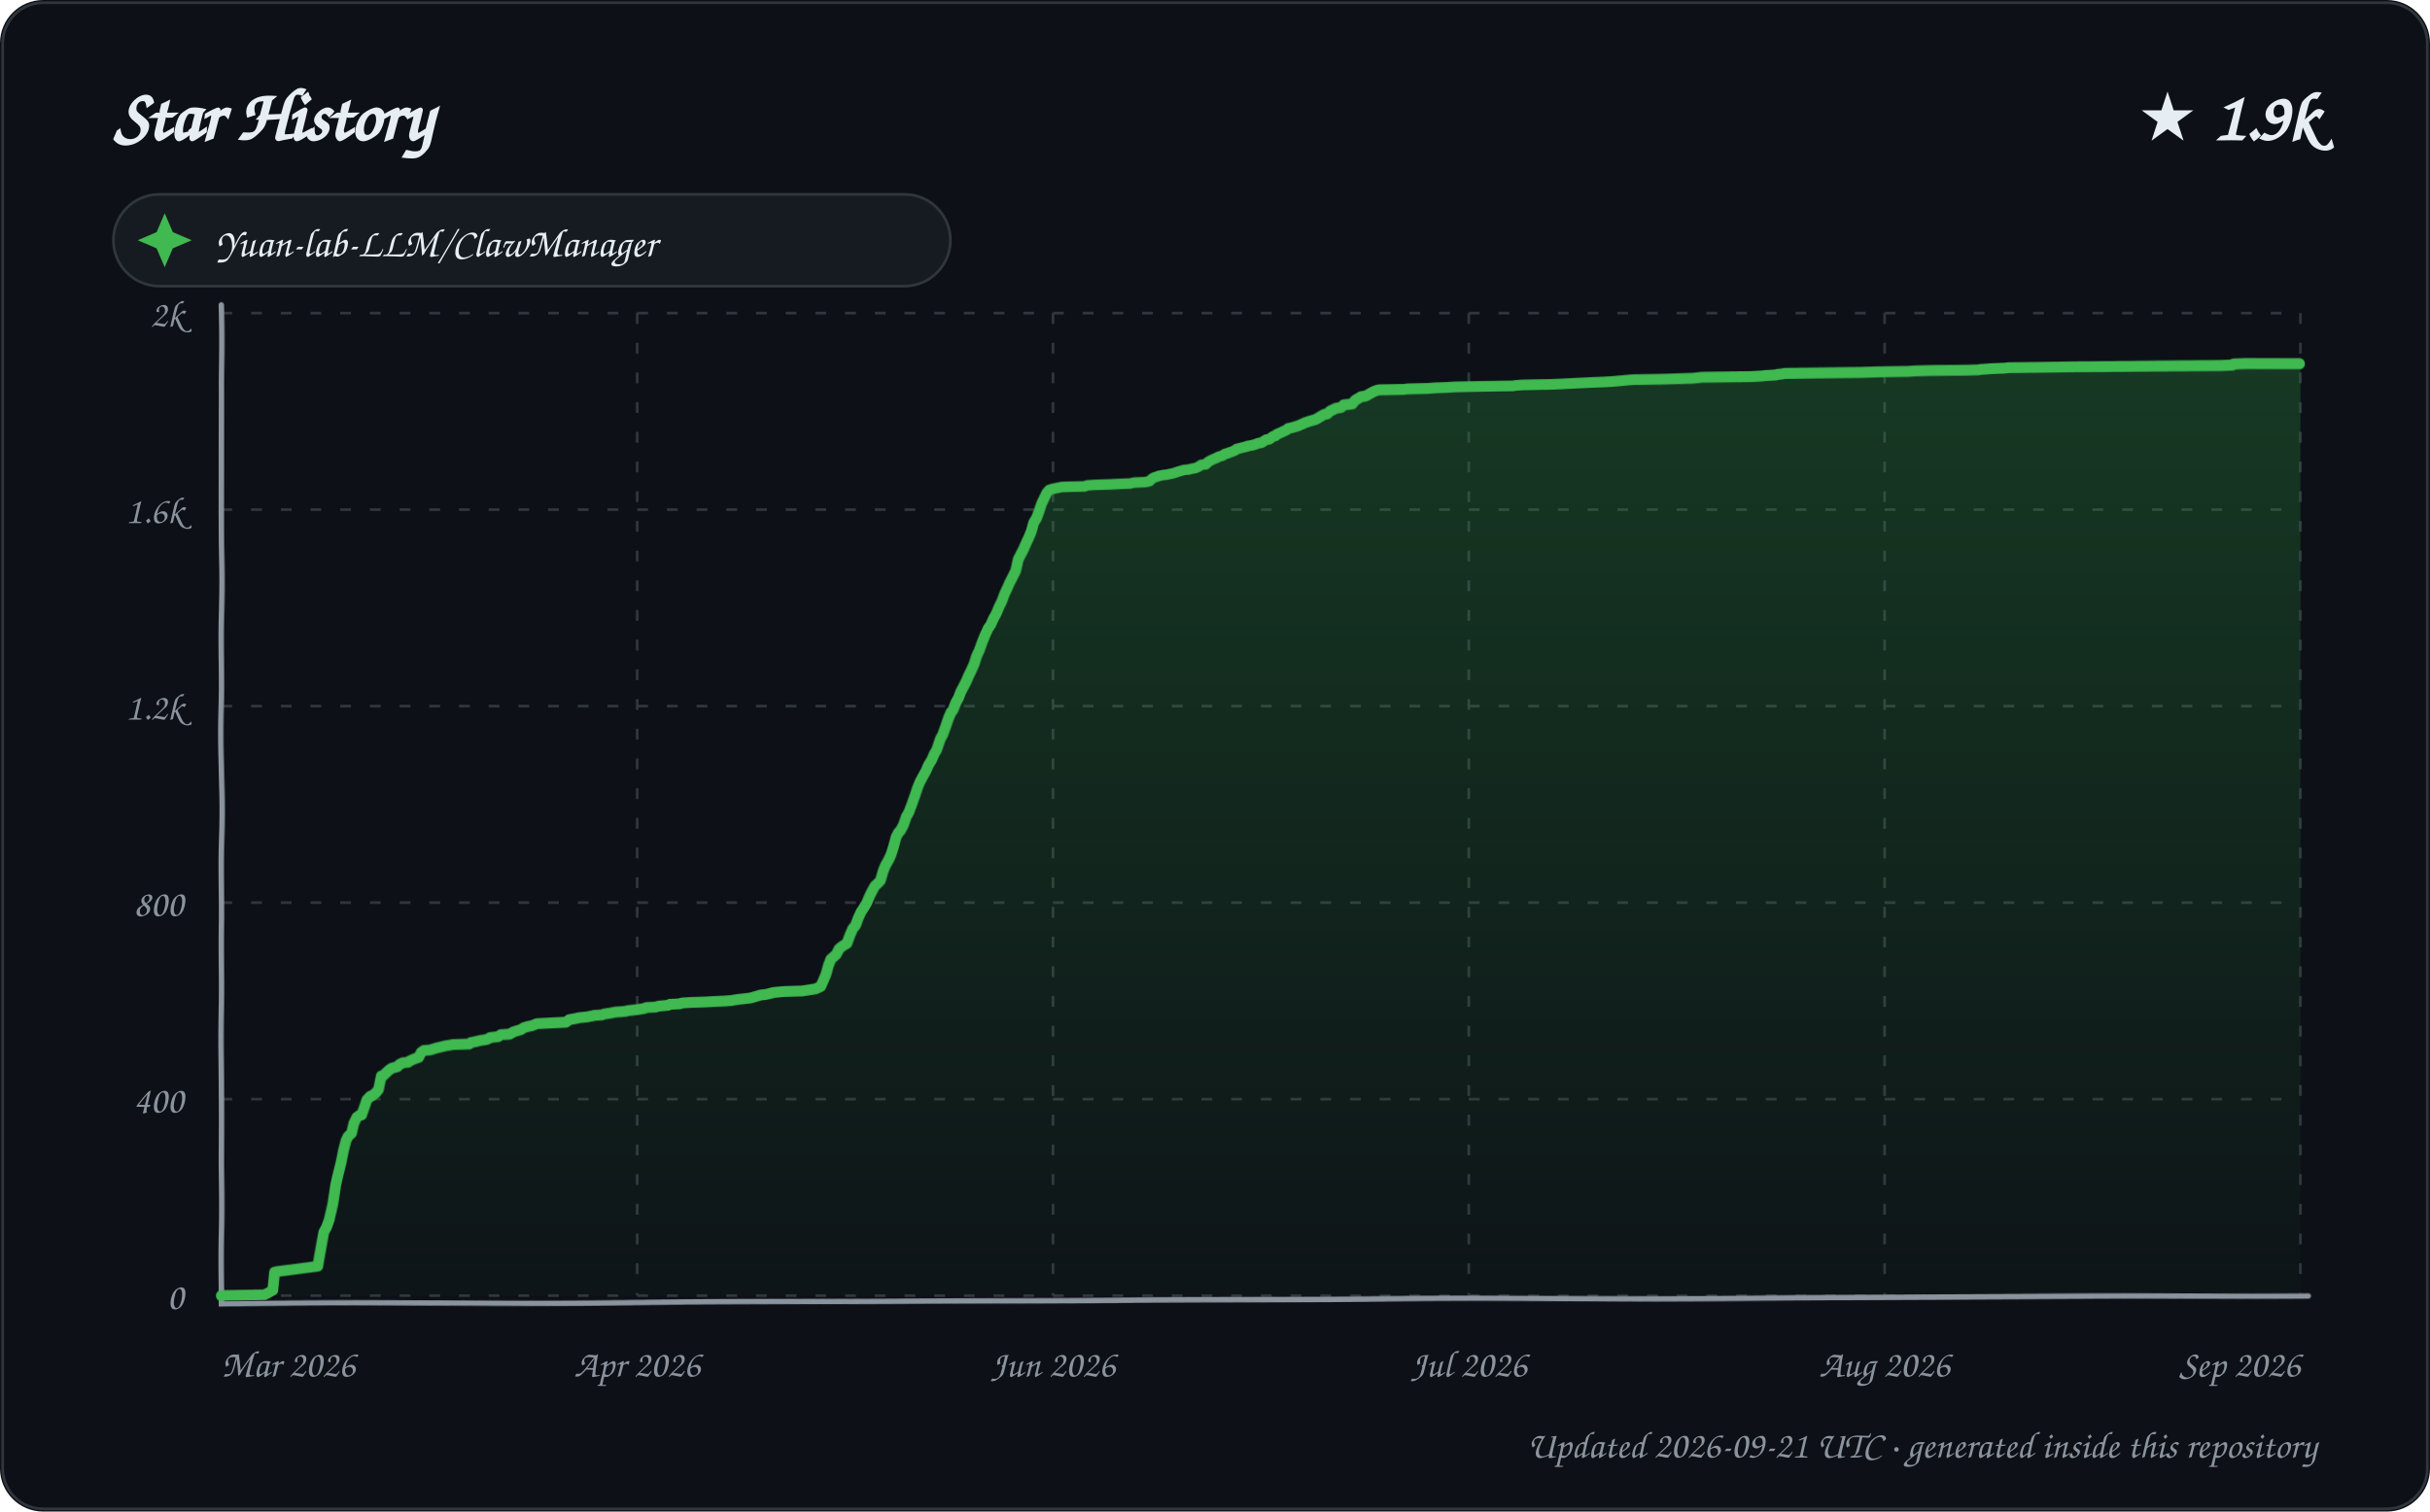
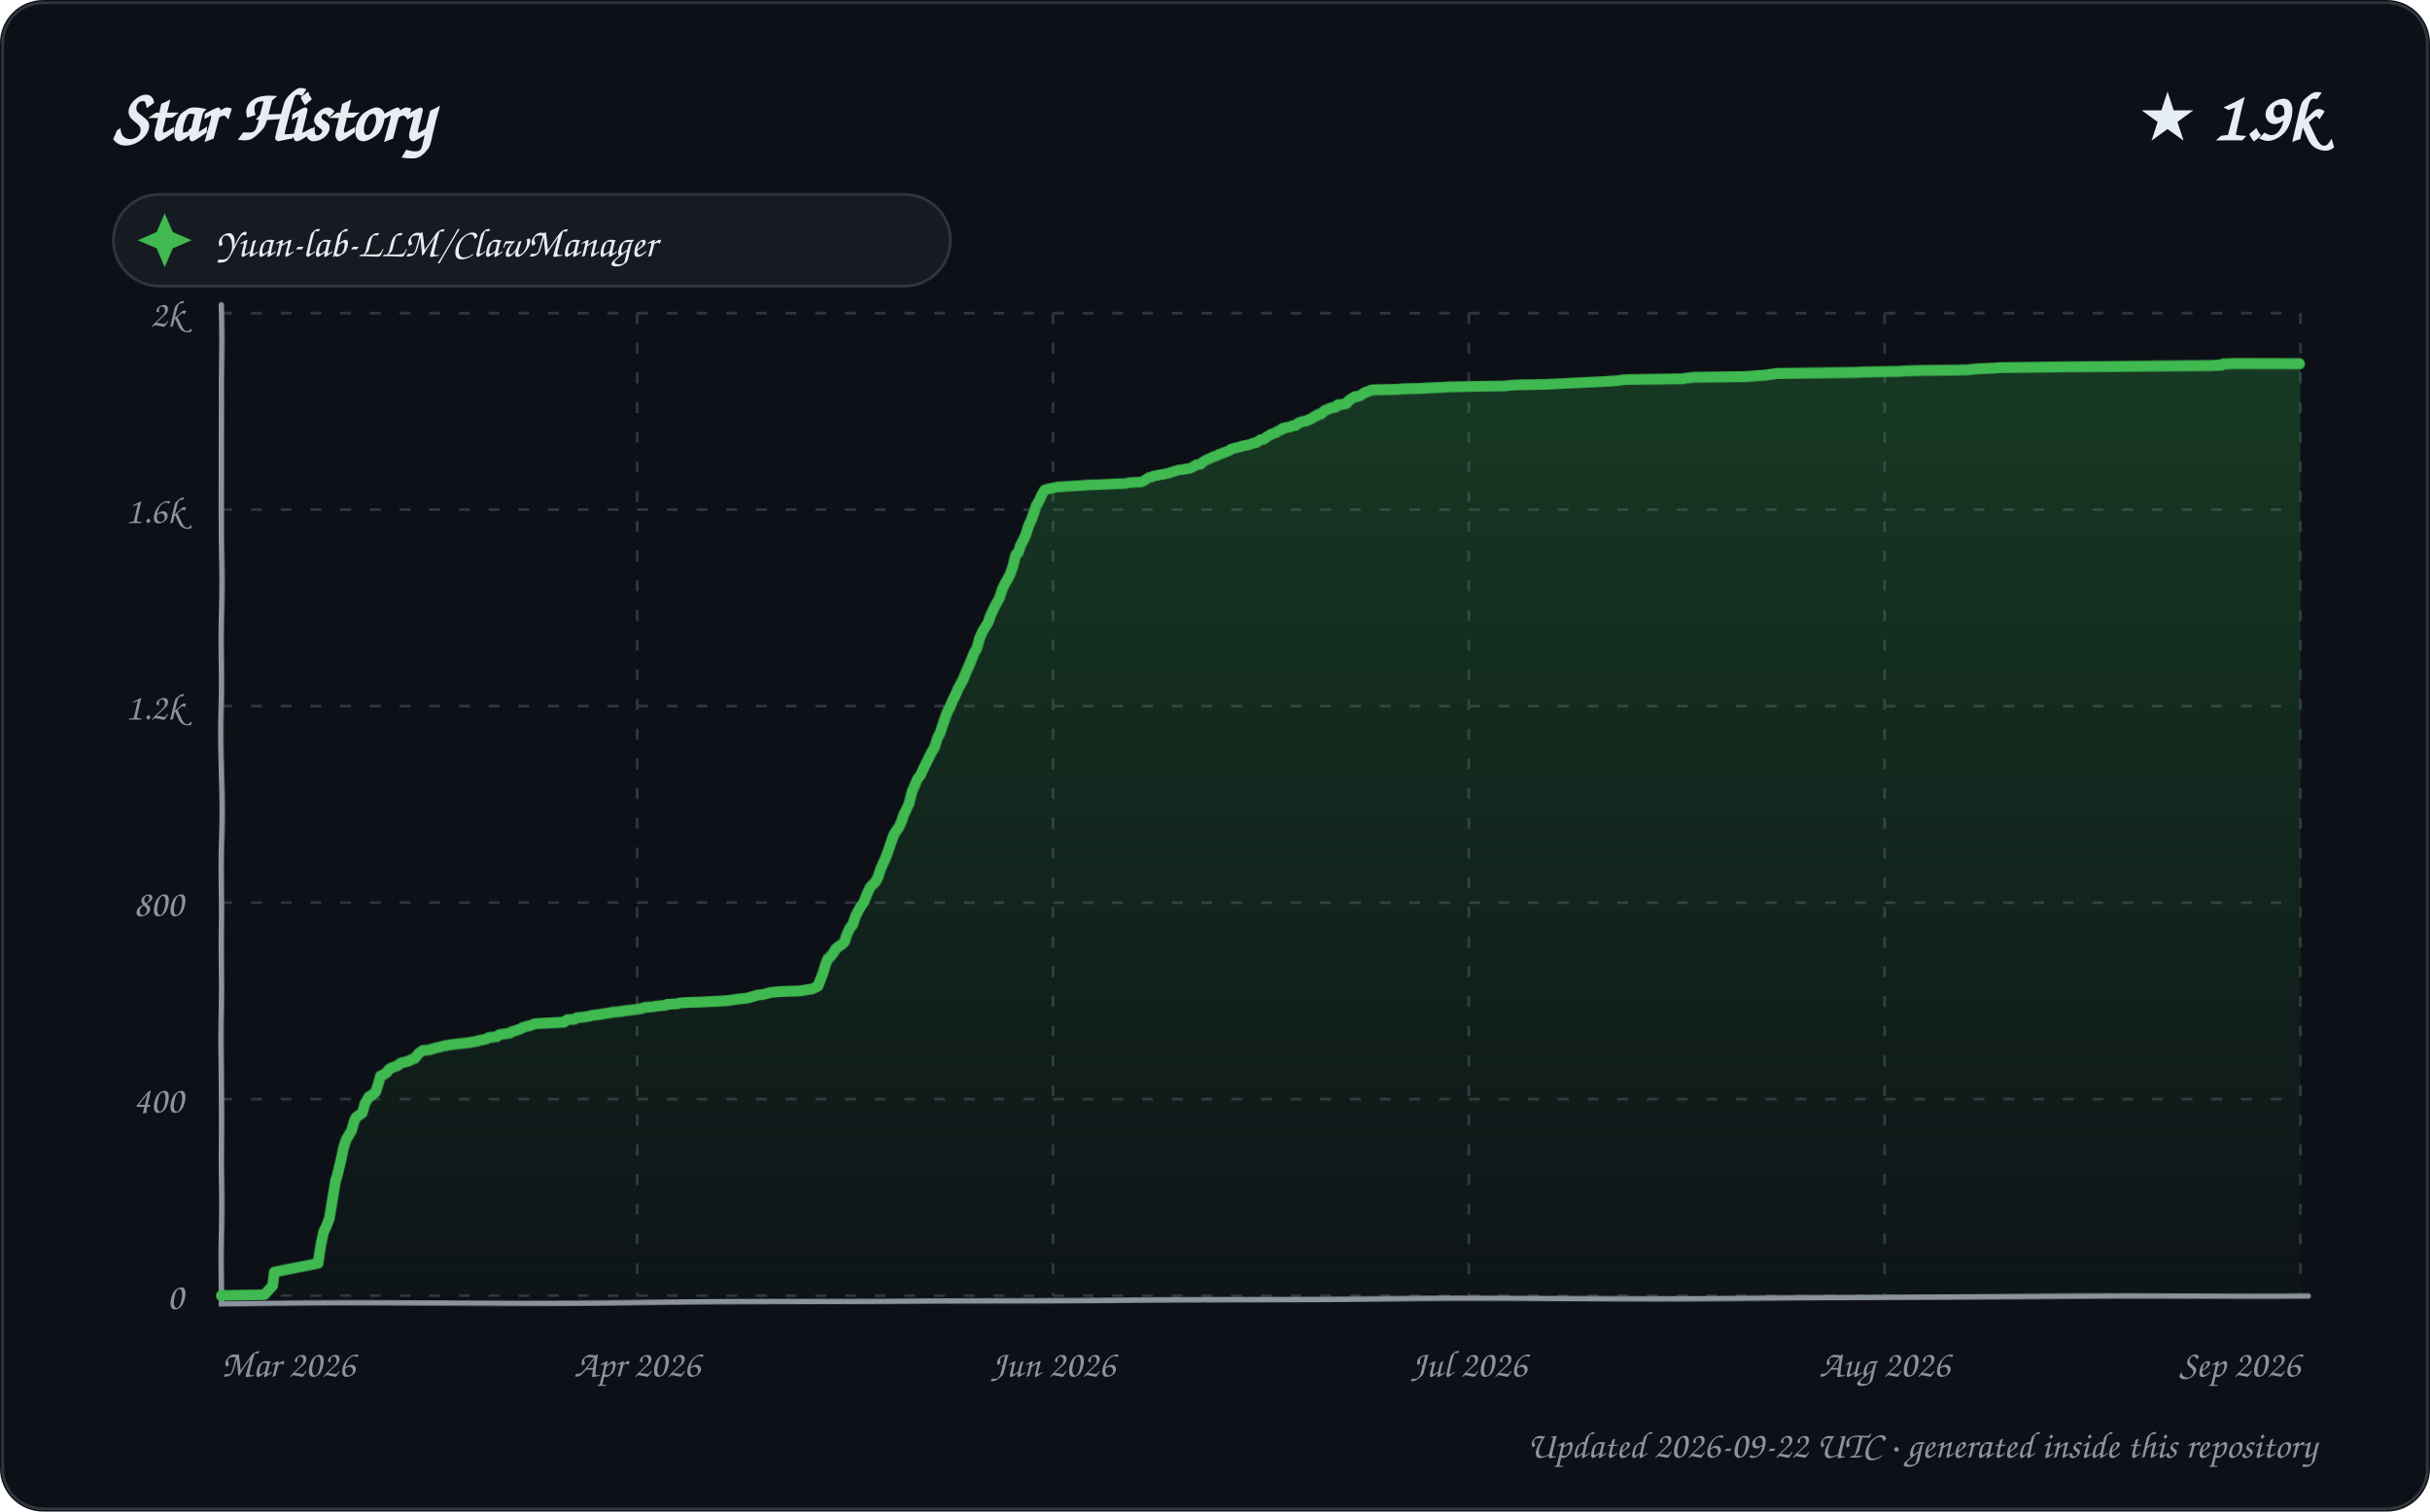
<svg xmlns="http://www.w3.org/2000/svg" width="900" height="560" viewBox="0 0 900 560" role="img" aria-labelledby="title description">
  <defs>
    <linearGradient id="area" x1="0" y1="0" x2="0" y2="1">
      <stop offset="0%" stop-color="#2ea043" stop-opacity="0.28" />
      <stop offset="100%" stop-color="#2ea043" stop-opacity="0.02" />
    </linearGradient>
    <filter id="sketch" x="-3%" y="-3%" width="106%" height="106%">
      <feTurbulence type="fractalNoise" baseFrequency="0.012 0.035" numOctaves="1" seed="23" result="noise" />
      <feDisplacementMap in="SourceGraphic" in2="noise" scale="1.35" xChannelSelector="R" yChannelSelector="G" />
    </filter>
    <style>
      text { font-family: "Comic Sans MS", "Segoe Print", "Bradley Hand", ui-rounded, cursive; fill: #e6edf3; }
      .tick { font-size: 14px; fill: #8b949e; }
      .empty { font-size: 21px; fill: #8b949e; }
    </style>
  </defs>
  <rect width="900" height="560" rx="16" fill="#0d1117" />
  <rect x="1" y="1" width="898" height="558" rx="15" fill="none" stroke="#30363d" />
  <text x="42" y="52" font-size="27" font-weight="700">Star History</text>
  <text x="858" y="52" text-anchor="end" font-size="25" font-weight="700">★ 1.9k</text>
  <g transform="translate(42 72)">
    <rect width="310" height="34" rx="17" fill="#161b22" stroke="#30363d" />
    <path d="M 19 7 L 22 14 L 29 17 L 22 20 L 19 27 L 16 20 L 9 17 L 16 14 Z" fill="#3fb950" />
    <text x="38" y="23" font-size="15">Yuan-lab-LLM/ClawManager</text>
  </g>
  <g>
    <path d="M 82 480.00 L 852 480.00" stroke="#30363d" stroke-width="1" stroke-dasharray="4 7" />
    <text x="68" y="485.00" text-anchor="end" class="tick">0</text>
    <path d="M 82 407.20 L 852 407.20" stroke="#30363d" stroke-width="1" stroke-dasharray="4 7" />
    <text x="68" y="412.20" text-anchor="end" class="tick">400</text>
    <path d="M 82 334.40 L 852 334.40" stroke="#30363d" stroke-width="1" stroke-dasharray="4 7" />
    <text x="68" y="339.40" text-anchor="end" class="tick">800</text>
    <path d="M 82 261.60 L 852 261.60" stroke="#30363d" stroke-width="1" stroke-dasharray="4 7" />
    <text x="68" y="266.60" text-anchor="end" class="tick">1.2k</text>
    <path d="M 82 188.80 L 852 188.80" stroke="#30363d" stroke-width="1" stroke-dasharray="4 7" />
    <text x="68" y="193.80" text-anchor="end" class="tick">1.6k</text>
    <path d="M 82 116.00 L 852 116.00" stroke="#30363d" stroke-width="1" stroke-dasharray="4 7" />
    <text x="68" y="121.00" text-anchor="end" class="tick">2k</text>
    <path d="M 82.00 116 L 82.00 480" stroke="#30363d" stroke-width="1" stroke-dasharray="4 7" />
    <text x="82.00" y="510" text-anchor="start" class="tick">Mar 2026</text>
    <path d="M 236.00 116 L 236.00 480" stroke="#30363d" stroke-width="1" stroke-dasharray="4 7" />
    <text x="236.00" y="510" text-anchor="middle" class="tick">Apr 2026</text>
    <path d="M 390.00 116 L 390.00 480" stroke="#30363d" stroke-width="1" stroke-dasharray="4 7" />
    <text x="390.00" y="510" text-anchor="middle" class="tick">Jun 2026</text>
    <path d="M 544.00 116 L 544.00 480" stroke="#30363d" stroke-width="1" stroke-dasharray="4 7" />
    <text x="544.00" y="510" text-anchor="middle" class="tick">Jul 2026</text>
    <path d="M 698.00 116 L 698.00 480" stroke="#30363d" stroke-width="1" stroke-dasharray="4 7" />
    <text x="698.00" y="510" text-anchor="middle" class="tick">Aug 2026</text>
    <path d="M 852.00 116 L 852.00 480" stroke="#30363d" stroke-width="1" stroke-dasharray="4 7" />
    <text x="852.00" y="510" text-anchor="end" class="tick">Sep 2026</text>
    <path d="M 82 113 L 82 483 L 855 480" fill="none" stroke="#8b949e" stroke-width="2" stroke-linecap="round" filter="url(#sketch)" />
-     <path d="M 82.00 480.00 L 82.00 479.82 L 97.96 479.64 L 101.00 478.00 L 101.78 471.08 L 102.57 470.90 L 117.87 468.90 L 119.00 462.35 L 119.98 456.34 L 120.90 454.70 L 121.85 451.97 L 123.00 446.33 L 123.99 439.23 L 124.70 435.96 L 125.99 430.86 L 126.96 426.13 L 127.86 422.67 L 128.63 421.03 L 129.98 419.76 L 130.86 416.12 L 131.94 413.93 L 132.96 413.21 L 133.78 413.02 L 134.99 409.57 L 135.65 407.56 L 136.86 406.29 L 137.46 406.11 L 138.94 405.02 L 139.97 403.74 L 140.95 398.83 L 141.72 398.65 L 142.46 397.92 L 143.84 396.64 L 144.90 395.92 L 146.98 395.37 L 147.88 394.46 L 148.82 394.10 L 149.00 393.91 L 150.95 393.73 L 151.71 393.19 L 152.92 392.64 L 153.86 392.28 L 154.95 391.91 L 155.88 390.09 L 156.90 389.36 L 159.22 389.18 L 160.97 388.64 L 161.59 388.45 L 163.93 387.91 L 164.52 387.73 L 167.78 387.18 L 173.67 387.00 L 174.32 386.45 L 176.19 386.09 L 177.62 385.72 L 179.97 385.36 L 180.94 385.00 L 181.43 384.63 L 184.52 384.27 L 185.43 383.54 L 188.74 383.36 L 189.93 382.63 L 190.92 382.27 L 192.89 381.72 L 193.99 380.99 L 195.23 380.63 L 196.97 380.26 L 197.48 380.08 L 198.83 379.54 L 209.60 378.99 L 210.80 378.08 L 213.77 377.53 L 214.33 377.35 L 217.71 376.99 L 218.43 376.81 L 219.59 376.62 L 220.02 376.44 L 222.87 376.26 L 223.93 375.90 L 226.27 375.53 L 227.90 375.17 L 230.31 374.99 L 231.99 374.80 L 232.36 374.62 L 233.94 374.44 L 235.24 374.26 L 236.68 374.08 L 238.69 373.71 L 239.48 373.35 L 242.90 373.17 L 243.35 372.98 L 244.02 372.80 L 247.47 372.44 L 248.14 372.07 L 251.79 371.89 L 252.08 371.71 L 253.04 371.53 L 255.83 371.35 L 261.37 371.16 L 264.30 370.98 L 268.32 370.80 L 270.70 370.62 L 272.91 370.25 L 277.73 369.71 L 278.41 369.53 L 280.91 368.80 L 281.46 368.62 L 283.36 368.43 L 285.68 367.89 L 286.13 367.71 L 288.29 367.52 L 290.27 367.34 L 296.97 367.16 L 301.90 366.43 L 302.38 366.25 L 303.96 365.52 L 304.92 363.52 L 306.00 361.15 L 306.98 357.88 L 307.92 355.51 L 308.98 354.60 L 309.99 353.69 L 310.98 351.69 L 311.85 350.96 L 312.92 350.23 L 313.86 349.69 L 314.96 346.59 L 315.94 344.23 L 316.98 342.95 L 317.93 340.22 L 318.94 337.86 L 319.97 336.22 L 320.99 334.40 L 321.99 331.85 L 322.94 329.85 L 323.91 328.03 L 324.91 327.12 L 325.91 326.03 L 327.00 322.39 L 327.87 320.39 L 328.97 318.57 L 329.96 316.56 L 331.00 313.47 L 331.96 310.19 L 332.87 308.56 L 333.74 307.65 L 334.85 305.64 L 335.94 302.55 L 336.83 301.09 L 337.93 298.18 L 338.98 295.09 L 340.00 291.81 L 340.86 289.63 L 341.81 287.81 L 342.99 285.62 L 343.91 283.44 L 344.94 281.80 L 345.93 279.44 L 346.77 277.98 L 347.99 274.16 L 348.93 272.34 L 349.99 269.43 L 350.99 266.51 L 352.00 264.15 L 352.85 263.06 L 353.96 260.33 L 354.98 258.51 L 355.92 256.14 L 356.92 254.32 L 357.99 252.32 L 358.98 250.13 L 359.92 248.31 L 360.99 245.95 L 361.91 243.04 L 362.84 241.03 L 363.91 237.94 L 364.95 235.21 L 365.99 232.84 L 366.97 231.39 L 367.90 229.20 L 368.98 227.20 L 369.99 224.65 L 370.95 222.65 L 371.90 219.92 L 372.97 217.56 L 373.75 215.74 L 374.88 213.55 L 375.96 211.37 L 376.92 207.18 L 377.89 205.36 L 378.98 203.36 L 379.96 201.18 L 380.96 199.17 L 381.92 196.99 L 382.91 193.71 L 383.98 192.08 L 384.90 189.71 L 385.89 186.80 L 386.69 185.16 L 387.79 182.79 L 388.72 181.70 L 389.85 181.34 L 393.42 180.61 L 401.93 180.43 L 402.71 180.06 L 405.26 179.88 L 411.19 179.70 L 414.23 179.52 L 418.71 179.34 L 420.20 178.97 L 424.19 178.79 L 425.93 178.43 L 426.81 177.52 L 427.63 176.97 L 428.98 176.61 L 429.13 176.42 L 430.87 176.06 L 432.35 175.88 L 434.84 175.33 L 436.88 174.60 L 438.75 174.06 L 440.65 173.88 L 441.01 173.69 L 442.95 173.33 L 443.76 172.97 L 444.71 172.42 L 445.17 172.06 L 446.82 171.87 L 447.68 170.96 L 448.93 170.24 L 449.72 169.87 L 450.60 169.51 L 451.58 168.96 L 452.90 168.60 L 453.99 167.87 L 454.97 167.69 L 455.14 167.51 L 456.78 166.96 L 457.87 166.41 L 458.24 166.05 L 459.68 165.69 L 461.91 165.14 L 462.13 164.96 L 464.20 164.59 L 465.36 164.23 L 466.22 163.87 L 467.44 163.68 L 468.82 162.77 L 469.09 162.59 L 470.25 162.41 L 471.76 161.32 L 472.58 161.14 L 473.07 160.59 L 474.35 160.04 L 475.13 159.68 L 476.69 158.95 L 477.29 158.41 L 478.34 158.22 L 479.02 158.04 L 480.86 157.50 L 482.99 156.59 L 483.35 156.40 L 484.91 155.86 L 486.86 155.31 L 487.48 155.13 L 488.95 154.22 L 489.57 153.86 L 490.58 153.31 L 491.64 153.13 L 492.82 152.04 L 493.73 151.67 L 494.78 151.13 L 496.79 150.76 L 497.75 149.85 L 499.42 149.67 L 500.90 149.49 L 501.94 148.21 L 502.82 147.67 L 503.81 147.12 L 504.01 146.94 L 505.99 146.58 L 506.93 146.03 L 507.93 145.48 L 508.56 145.12 L 509.93 144.57 L 510.76 144.39 L 519.95 144.21 L 521.33 144.03 L 528.81 143.85 L 531.27 143.66 L 536.02 143.48 L 538.85 143.30 L 548.06 143.12 L 560.38 142.94 L 561.40 142.75 L 564.25 142.57 L 574.52 142.39 L 578.56 142.21 L 582.12 142.03 L 589.61 141.66 L 593.93 141.48 L 597.08 141.30 L 602.93 140.75 L 605.25 140.57 L 615.61 140.39 L 626.99 140.02 L 630.37 139.66 L 648.74 139.48 L 652.25 139.30 L 654.31 139.11 L 657.72 138.93 L 658.31 138.75 L 660.10 138.57 L 661.12 138.39 L 689.49 138.20 L 695.72 138.02 L 706.83 137.84 L 709.41 137.66 L 715.17 137.48 L 726.88 137.29 L 732.83 137.11 L 733.56 136.93 L 735.96 136.75 L 738.36 136.57 L 742.62 136.38 L 743.96 136.20 L 756.26 136.02 L 768.53 135.84 L 822.61 135.66 L 826.96 135.47 L 827.41 135.11 L 831.94 134.93 L 852.00 134.93 L 852.00 480.00 L 82.00 480.00 Z" fill="url(#area)" />
-     <path d="M 82.00 480.00 L 82.00 479.82 L 97.96 479.64 L 101.00 478.00 L 101.78 471.08 L 102.57 470.90 L 117.87 468.90 L 119.00 462.35 L 119.98 456.34 L 120.90 454.70 L 121.85 451.97 L 123.00 446.33 L 123.99 439.23 L 124.70 435.96 L 125.99 430.86 L 126.96 426.13 L 127.86 422.67 L 128.63 421.03 L 129.98 419.76 L 130.86 416.12 L 131.94 413.93 L 132.96 413.21 L 133.78 413.02 L 134.99 409.57 L 135.65 407.56 L 136.86 406.29 L 137.46 406.11 L 138.94 405.02 L 139.97 403.74 L 140.95 398.83 L 141.72 398.65 L 142.46 397.92 L 143.84 396.64 L 144.90 395.92 L 146.98 395.37 L 147.88 394.46 L 148.82 394.10 L 149.00 393.91 L 150.95 393.73 L 151.71 393.19 L 152.92 392.64 L 153.86 392.28 L 154.95 391.91 L 155.88 390.09 L 156.90 389.36 L 159.22 389.18 L 160.97 388.64 L 161.59 388.45 L 163.93 387.91 L 164.52 387.73 L 167.78 387.18 L 173.67 387.00 L 174.32 386.45 L 176.19 386.09 L 177.62 385.72 L 179.97 385.36 L 180.94 385.00 L 181.43 384.63 L 184.52 384.27 L 185.43 383.54 L 188.74 383.36 L 189.93 382.63 L 190.92 382.27 L 192.89 381.72 L 193.99 380.99 L 195.23 380.63 L 196.97 380.26 L 197.48 380.08 L 198.83 379.54 L 209.60 378.99 L 210.80 378.08 L 213.77 377.53 L 214.33 377.35 L 217.71 376.99 L 218.43 376.81 L 219.59 376.62 L 220.02 376.44 L 222.87 376.26 L 223.93 375.90 L 226.27 375.53 L 227.90 375.17 L 230.31 374.99 L 231.99 374.80 L 232.36 374.62 L 233.94 374.44 L 235.24 374.26 L 236.68 374.08 L 238.69 373.71 L 239.48 373.35 L 242.90 373.17 L 243.35 372.98 L 244.02 372.80 L 247.47 372.44 L 248.14 372.07 L 251.79 371.89 L 252.08 371.71 L 253.04 371.53 L 255.83 371.35 L 261.37 371.16 L 264.30 370.98 L 268.32 370.80 L 270.70 370.62 L 272.91 370.25 L 277.73 369.71 L 278.41 369.53 L 280.91 368.80 L 281.46 368.62 L 283.36 368.43 L 285.68 367.89 L 286.13 367.71 L 288.29 367.52 L 290.27 367.34 L 296.97 367.16 L 301.90 366.43 L 302.38 366.25 L 303.96 365.52 L 304.92 363.52 L 306.00 361.15 L 306.98 357.88 L 307.92 355.51 L 308.98 354.60 L 309.99 353.69 L 310.98 351.69 L 311.85 350.96 L 312.92 350.23 L 313.86 349.69 L 314.96 346.59 L 315.94 344.23 L 316.98 342.95 L 317.93 340.22 L 318.94 337.86 L 319.97 336.22 L 320.99 334.40 L 321.99 331.85 L 322.94 329.85 L 323.91 328.03 L 324.91 327.12 L 325.91 326.03 L 327.00 322.39 L 327.87 320.39 L 328.97 318.57 L 329.96 316.56 L 331.00 313.47 L 331.96 310.19 L 332.87 308.56 L 333.74 307.65 L 334.85 305.64 L 335.94 302.55 L 336.83 301.09 L 337.93 298.18 L 338.98 295.09 L 340.00 291.81 L 340.86 289.63 L 341.81 287.81 L 342.99 285.62 L 343.91 283.44 L 344.94 281.80 L 345.93 279.44 L 346.77 277.98 L 347.99 274.16 L 348.93 272.34 L 349.99 269.43 L 350.99 266.51 L 352.00 264.15 L 352.85 263.06 L 353.96 260.33 L 354.98 258.51 L 355.92 256.14 L 356.92 254.32 L 357.99 252.32 L 358.98 250.13 L 359.92 248.31 L 360.99 245.95 L 361.91 243.04 L 362.84 241.03 L 363.91 237.94 L 364.95 235.21 L 365.99 232.84 L 366.97 231.39 L 367.90 229.20 L 368.98 227.20 L 369.99 224.65 L 370.95 222.65 L 371.90 219.92 L 372.97 217.56 L 373.75 215.74 L 374.88 213.55 L 375.96 211.37 L 376.92 207.18 L 377.89 205.36 L 378.98 203.36 L 379.96 201.18 L 380.96 199.17 L 381.92 196.99 L 382.91 193.71 L 383.98 192.08 L 384.90 189.71 L 385.89 186.80 L 386.69 185.16 L 387.79 182.79 L 388.72 181.70 L 389.85 181.34 L 393.42 180.61 L 401.93 180.43 L 402.71 180.06 L 405.26 179.88 L 411.19 179.70 L 414.23 179.52 L 418.71 179.34 L 420.20 178.97 L 424.19 178.79 L 425.93 178.43 L 426.81 177.52 L 427.63 176.97 L 428.98 176.61 L 429.13 176.42 L 430.87 176.06 L 432.35 175.88 L 434.84 175.33 L 436.88 174.60 L 438.75 174.06 L 440.65 173.88 L 441.01 173.69 L 442.95 173.33 L 443.76 172.97 L 444.71 172.42 L 445.17 172.06 L 446.82 171.87 L 447.68 170.96 L 448.93 170.24 L 449.72 169.87 L 450.60 169.51 L 451.58 168.96 L 452.90 168.60 L 453.99 167.87 L 454.97 167.69 L 455.14 167.51 L 456.78 166.96 L 457.87 166.41 L 458.24 166.05 L 459.68 165.69 L 461.91 165.14 L 462.13 164.96 L 464.20 164.59 L 465.36 164.23 L 466.22 163.87 L 467.44 163.68 L 468.82 162.77 L 469.09 162.59 L 470.25 162.41 L 471.76 161.32 L 472.58 161.14 L 473.07 160.59 L 474.35 160.04 L 475.13 159.68 L 476.69 158.95 L 477.29 158.41 L 478.34 158.22 L 479.02 158.04 L 480.86 157.50 L 482.99 156.59 L 483.35 156.40 L 484.91 155.86 L 486.86 155.31 L 487.48 155.13 L 488.95 154.22 L 489.57 153.86 L 490.58 153.31 L 491.64 153.13 L 492.82 152.04 L 493.73 151.67 L 494.78 151.13 L 496.79 150.76 L 497.75 149.85 L 499.42 149.67 L 500.90 149.49 L 501.94 148.21 L 502.82 147.67 L 503.81 147.12 L 504.01 146.94 L 505.99 146.58 L 506.93 146.03 L 507.93 145.48 L 508.56 145.12 L 509.93 144.57 L 510.76 144.39 L 519.95 144.21 L 521.33 144.03 L 528.81 143.85 L 531.27 143.66 L 536.02 143.48 L 538.85 143.30 L 548.06 143.12 L 560.38 142.94 L 561.40 142.75 L 564.25 142.57 L 574.52 142.39 L 578.56 142.21 L 582.12 142.03 L 589.61 141.66 L 593.93 141.48 L 597.08 141.30 L 602.93 140.75 L 605.25 140.57 L 615.61 140.39 L 626.99 140.02 L 630.37 139.66 L 648.74 139.48 L 652.25 139.30 L 654.31 139.11 L 657.72 138.93 L 658.31 138.75 L 660.10 138.57 L 661.12 138.39 L 689.49 138.20 L 695.72 138.02 L 706.83 137.84 L 709.41 137.66 L 715.17 137.48 L 726.88 137.29 L 732.83 137.11 L 733.56 136.93 L 735.96 136.75 L 738.36 136.57 L 742.62 136.38 L 743.96 136.20 L 756.26 136.02 L 768.53 135.84 L 822.61 135.66 L 826.96 135.47 L 827.41 135.11 L 831.94 134.93 L 852.00 134.93" fill="none" stroke="#3fb950" stroke-width="4" stroke-linecap="round" stroke-linejoin="round" filter="url(#sketch)" />
+     <path d="M 82.00 480.00 L 82.00 479.82 L 97.88 479.64 L 101.00 476.18 L 101.67 471.08 L 102.46 470.90 L 117.99 467.81 L 118.99 460.89 L 119.94 456.16 L 120.69 454.70 L 121.90 451.43 L 122.89 444.33 L 123.97 437.41 L 124.47 435.96 L 125.99 429.77 L 126.99 425.04 L 127.98 422.12 L 128.76 420.85 L 129.96 418.85 L 130.98 415.39 L 131.67 413.93 L 132.69 413.21 L 134.00 412.30 L 134.98 408.84 L 135.95 407.20 L 136.57 406.29 L 137.16 406.11 L 138.91 404.65 L 139.90 401.56 L 140.63 398.83 L 141.86 398.28 L 142.99 397.55 L 143.77 396.46 L 144.56 395.92 L 146.98 395.01 L 147.95 394.28 L 148.64 393.91 L 150.95 393.37 L 151.99 392.82 L 152.90 392.46 L 153.48 392.28 L 154.96 390.46 L 155.95 389.73 L 156.50 389.36 L 158.81 389.18 L 159.93 388.82 L 160.55 388.64 L 161.16 388.45 L 162.92 388.09 L 163.49 387.91 L 164.08 387.73 L 167.33 387.18 L 173.83 386.45 L 175.69 386.09 L 176.84 385.91 L 177.11 385.72 L 179.97 385.18 L 180.90 384.63 L 183.98 384.27 L 184.88 383.54 L 188.83 382.99 L 189.54 382.45 L 190.34 382.27 L 192.91 381.36 L 193.39 380.99 L 194.63 380.63 L 196.86 380.08 L 197.59 379.72 L 198.21 379.54 L 208.92 378.99 L 209.81 378.26 L 210.11 378.08 L 212.83 377.90 L 213.63 377.35 L 216.99 376.99 L 217.71 376.81 L 218.86 376.62 L 219.28 376.44 L 222.43 376.08 L 223.18 375.90 L 225.50 375.53 L 226.54 375.35 L 227.12 375.17 L 229.52 374.99 L 231.56 374.62 L 233.13 374.44 L 234.42 374.26 L 235.86 374.08 L 237.86 373.71 L 238.64 373.35 L 242.49 372.98 L 243.16 372.80 L 246.59 372.44 L 247.25 372.07 L 250.88 371.89 L 251.17 371.71 L 252.13 371.53 L 254.90 371.35 L 260.42 371.16 L 263.33 370.98 L 267.33 370.80 L 269.70 370.62 L 271.90 370.25 L 276.68 369.71 L 277.36 369.53 L 279.85 368.80 L 280.39 368.62 L 282.29 368.43 L 284.60 367.89 L 285.04 367.71 L 287.19 367.52 L 289.16 367.34 L 295.82 367.16 L 300.73 366.43 L 301.20 366.25 L 302.95 365.34 L 303.95 362.97 L 304.98 360.43 L 305.99 357.33 L 306.82 355.33 L 307.77 354.60 L 308.99 352.96 L 309.76 351.69 L 310.89 350.78 L 311.69 350.23 L 312.96 349.14 L 313.72 346.59 L 314.96 343.86 L 315.90 342.77 L 317.00 339.31 L 317.98 337.31 L 318.97 335.49 L 319.95 334.04 L 320.92 331.31 L 321.93 328.94 L 322.73 327.85 L 323.94 326.76 L 324.94 324.94 L 325.97 321.84 L 326.98 319.66 L 327.80 318.02 L 328.95 315.11 L 329.98 312.38 L 330.96 309.65 L 331.99 308.01 L 332.96 306.74 L 333.99 304.73 L 335.00 301.82 L 335.98 299.82 L 336.92 297.82 L 337.96 293.27 L 338.81 291.27 L 339.89 288.54 L 340.95 287.26 L 341.89 285.08 L 342.96 282.89 L 344.00 280.71 L 344.78 279.07 L 345.97 277.07 L 346.99 273.61 L 347.95 271.79 L 349.00 268.52 L 349.98 265.79 L 350.79 263.78 L 351.74 261.96 L 352.91 259.23 L 353.98 257.23 L 354.90 255.05 L 355.99 253.23 L 356.96 251.41 L 357.87 249.22 L 358.89 247.04 L 359.97 244.49 L 360.97 241.94 L 361.91 240.31 L 362.95 236.30 L 363.96 233.94 L 364.94 232.30 L 365.84 230.84 L 366.84 227.93 L 367.91 225.56 L 368.98 223.38 L 369.99 221.56 L 370.92 218.47 L 371.97 216.10 L 372.98 214.46 L 373.90 212.64 L 374.98 209.55 L 376.00 205.54 L 376.99 204.63 L 377.92 201.90 L 378.94 200.08 L 379.97 197.90 L 380.98 194.81 L 381.90 192.99 L 382.91 190.44 L 383.89 187.53 L 384.99 185.71 L 385.94 183.52 L 386.77 182.07 L 387.08 181.70 L 388.21 181.34 L 391.76 180.61 L 401.00 180.06 L 403.54 179.88 L 409.44 179.70 L 412.46 179.52 L 416.92 179.34 L 418.40 178.97 L 422.37 178.79 L 423.29 178.61 L 424.97 177.52 L 425.79 176.97 L 426.89 176.79 L 427.28 176.42 L 428.75 176.24 L 429.02 176.06 L 430.48 175.88 L 432.96 175.33 L 434.99 174.60 L 436.85 174.06 L 438.74 173.88 L 439.10 173.69 L 440.73 173.51 L 441.84 172.97 L 442.77 172.42 L 443.24 172.06 L 444.88 171.87 L 445.73 170.96 L 446.98 170.24 L 447.76 169.87 L 448.64 169.51 L 449.61 168.96 L 450.92 168.60 L 451.71 168.05 L 452.98 167.69 L 453.15 167.51 L 454.79 166.96 L 455.87 166.41 L 456.23 166.05 L 457.67 165.69 L 459.89 165.14 L 460.10 164.96 L 462.17 164.59 L 463.97 164.05 L 464.18 163.87 L 465.39 163.68 L 466.76 162.77 L 467.02 162.59 L 468.18 162.41 L 469.68 161.32 L 470.99 160.59 L 472.98 159.86 L 473.03 159.68 L 474.94 158.77 L 475.18 158.41 L 476.90 158.04 L 477.92 157.86 L 478.74 157.50 L 479.99 157.31 L 480.85 156.59 L 481.21 156.40 L 482.76 155.86 L 483.97 155.68 L 484.71 155.31 L 485.32 155.13 L 486.78 154.22 L 487.99 153.67 L 488.40 153.31 L 489.46 153.13 L 490.82 151.85 L 491.87 151.49 L 492.58 151.13 L 494.90 150.58 L 495.54 149.85 L 497.20 149.67 L 498.78 149.31 L 499.91 148.03 L 500.58 147.67 L 501.76 146.94 L 502.87 146.76 L 503.98 146.39 L 504.79 145.85 L 505.76 145.30 L 506.91 144.94 L 507.65 144.57 L 508.47 144.39 L 517.61 144.21 L 518.99 144.03 L 526.43 143.85 L 528.88 143.66 L 533.60 143.48 L 536.41 143.30 L 545.58 143.12 L 557.84 142.94 L 558.85 142.75 L 561.68 142.57 L 571.90 142.39 L 575.91 142.21 L 579.46 142.03 L 586.90 141.66 L 591.20 141.48 L 594.34 141.30 L 599.71 140.93 L 600.15 140.75 L 602.46 140.57 L 612.76 140.39 L 623.35 140.21 L 624.09 140.02 L 627.45 139.66 L 645.72 139.48 L 649.22 139.30 L 651.26 139.11 L 654.66 138.93 L 655.24 138.75 L 657.02 138.57 L 658.03 138.39 L 686.25 138.20 L 692.45 138.02 L 703.51 137.84 L 706.07 137.66 L 711.80 137.48 L 723.45 137.29 L 729.36 137.11 L 730.09 136.93 L 732.47 136.75 L 734.87 136.57 L 739.10 136.38 L 740.43 136.20 L 752.67 136.02 L 764.87 135.84 L 818.67 135.66 L 823.00 135.47 L 823.44 135.11 L 827.95 134.93 L 852.00 134.93 L 852.00 480.00 L 82.00 480.00 Z" fill="url(#area)" />
+     <path d="M 82.00 480.00 L 82.00 479.82 L 97.88 479.64 L 101.00 476.18 L 101.67 471.08 L 102.46 470.90 L 117.99 467.81 L 118.99 460.89 L 119.94 456.16 L 120.69 454.70 L 121.90 451.43 L 122.89 444.33 L 123.97 437.41 L 124.47 435.96 L 125.99 429.77 L 126.99 425.04 L 127.98 422.12 L 128.76 420.85 L 129.96 418.85 L 130.98 415.39 L 131.67 413.93 L 132.69 413.21 L 134.00 412.30 L 134.98 408.84 L 135.95 407.20 L 136.57 406.29 L 137.16 406.11 L 138.91 404.65 L 139.90 401.56 L 140.63 398.83 L 141.86 398.28 L 142.99 397.55 L 143.77 396.46 L 144.56 395.92 L 146.98 395.01 L 147.95 394.28 L 148.64 393.91 L 150.95 393.37 L 151.99 392.82 L 152.90 392.46 L 153.48 392.28 L 154.96 390.46 L 155.95 389.73 L 156.50 389.36 L 158.81 389.18 L 159.93 388.82 L 160.55 388.64 L 161.16 388.45 L 162.92 388.09 L 163.49 387.91 L 164.08 387.73 L 167.33 387.18 L 173.83 386.45 L 175.69 386.09 L 176.84 385.91 L 177.11 385.72 L 179.97 385.18 L 180.90 384.63 L 183.98 384.27 L 184.88 383.54 L 188.83 382.99 L 189.54 382.45 L 190.34 382.27 L 192.91 381.36 L 193.39 380.99 L 194.63 380.63 L 196.86 380.08 L 197.59 379.72 L 198.21 379.54 L 208.92 378.99 L 209.81 378.26 L 210.11 378.08 L 212.83 377.90 L 213.63 377.35 L 216.99 376.99 L 217.71 376.81 L 218.86 376.62 L 219.28 376.44 L 222.43 376.08 L 223.18 375.90 L 225.50 375.53 L 226.54 375.35 L 227.12 375.17 L 229.52 374.99 L 231.56 374.62 L 233.13 374.44 L 234.42 374.26 L 235.86 374.08 L 237.86 373.71 L 238.64 373.35 L 242.49 372.98 L 243.16 372.80 L 246.59 372.44 L 247.25 372.07 L 250.88 371.89 L 251.17 371.71 L 252.13 371.53 L 254.90 371.35 L 260.42 371.16 L 263.33 370.98 L 267.33 370.80 L 269.70 370.62 L 271.90 370.25 L 276.68 369.71 L 277.36 369.53 L 279.85 368.80 L 280.39 368.62 L 282.29 368.43 L 284.60 367.89 L 285.04 367.71 L 287.19 367.52 L 289.16 367.34 L 295.82 367.16 L 300.73 366.43 L 301.20 366.25 L 302.95 365.34 L 303.95 362.97 L 304.98 360.43 L 305.99 357.33 L 306.82 355.33 L 307.77 354.60 L 308.99 352.96 L 309.76 351.69 L 310.89 350.78 L 311.69 350.23 L 312.96 349.14 L 313.72 346.59 L 314.96 343.86 L 315.90 342.77 L 317.00 339.31 L 317.98 337.31 L 318.97 335.49 L 319.95 334.04 L 320.92 331.31 L 321.93 328.94 L 322.73 327.85 L 323.94 326.76 L 324.94 324.94 L 325.97 321.84 L 326.98 319.66 L 327.80 318.02 L 328.95 315.11 L 329.98 312.38 L 330.96 309.65 L 331.99 308.01 L 332.96 306.74 L 333.99 304.73 L 335.00 301.82 L 335.98 299.82 L 336.92 297.82 L 337.96 293.27 L 338.81 291.27 L 339.89 288.54 L 340.95 287.26 L 341.89 285.08 L 342.96 282.89 L 344.00 280.71 L 344.78 279.07 L 345.97 277.07 L 346.99 273.61 L 347.95 271.79 L 349.00 268.52 L 349.98 265.79 L 350.79 263.78 L 351.74 261.96 L 352.91 259.23 L 353.98 257.23 L 354.90 255.05 L 355.99 253.23 L 356.96 251.41 L 357.87 249.22 L 358.89 247.04 L 359.97 244.49 L 360.97 241.94 L 361.91 240.31 L 362.95 236.30 L 363.96 233.94 L 364.94 232.30 L 365.84 230.84 L 366.84 227.93 L 367.91 225.56 L 368.98 223.38 L 369.99 221.56 L 370.92 218.47 L 371.97 216.10 L 372.98 214.46 L 373.90 212.64 L 374.98 209.55 L 376.00 205.54 L 376.99 204.63 L 377.92 201.90 L 378.94 200.08 L 379.97 197.90 L 380.98 194.81 L 381.90 192.99 L 382.91 190.44 L 383.89 187.53 L 384.99 185.71 L 385.94 183.52 L 386.77 182.07 L 387.08 181.70 L 388.21 181.34 L 391.76 180.61 L 401.00 180.06 L 403.54 179.88 L 409.44 179.70 L 412.46 179.52 L 416.92 179.34 L 418.40 178.97 L 422.37 178.79 L 423.29 178.61 L 424.97 177.52 L 425.79 176.97 L 426.89 176.79 L 427.28 176.42 L 428.75 176.24 L 429.02 176.06 L 430.48 175.88 L 432.96 175.33 L 434.99 174.60 L 436.85 174.06 L 438.74 173.88 L 439.10 173.69 L 440.73 173.51 L 441.84 172.97 L 442.77 172.42 L 443.24 172.06 L 444.88 171.87 L 445.73 170.96 L 446.98 170.24 L 447.76 169.87 L 448.64 169.51 L 449.61 168.96 L 450.92 168.60 L 451.71 168.05 L 452.98 167.69 L 453.15 167.51 L 454.79 166.96 L 455.87 166.41 L 456.23 166.05 L 457.67 165.69 L 459.89 165.14 L 460.10 164.96 L 462.17 164.59 L 463.97 164.05 L 464.18 163.87 L 465.39 163.68 L 466.76 162.77 L 467.02 162.59 L 468.18 162.41 L 469.68 161.32 L 470.99 160.59 L 472.98 159.86 L 473.03 159.68 L 474.94 158.77 L 475.18 158.41 L 476.90 158.04 L 477.92 157.86 L 478.74 157.50 L 479.99 157.31 L 480.85 156.59 L 481.21 156.40 L 482.76 155.86 L 483.97 155.68 L 484.71 155.31 L 485.32 155.13 L 486.78 154.22 L 487.99 153.67 L 488.40 153.31 L 489.46 153.13 L 490.82 151.85 L 491.87 151.49 L 492.58 151.13 L 494.90 150.58 L 495.54 149.85 L 497.20 149.67 L 498.78 149.31 L 499.91 148.03 L 500.58 147.67 L 501.76 146.94 L 502.87 146.76 L 503.98 146.39 L 504.79 145.85 L 505.76 145.30 L 506.91 144.94 L 507.65 144.57 L 508.47 144.39 L 517.61 144.21 L 518.99 144.03 L 526.43 143.85 L 528.88 143.66 L 533.60 143.48 L 536.41 143.30 L 545.58 143.12 L 557.84 142.94 L 558.85 142.75 L 561.68 142.57 L 571.90 142.39 L 575.91 142.21 L 579.46 142.03 L 586.90 141.66 L 591.20 141.48 L 594.34 141.30 L 599.71 140.93 L 600.15 140.75 L 602.46 140.57 L 612.76 140.39 L 623.35 140.21 L 624.09 140.02 L 627.45 139.66 L 645.72 139.48 L 649.22 139.30 L 651.26 139.11 L 654.66 138.93 L 655.24 138.75 L 657.02 138.57 L 658.03 138.39 L 686.25 138.20 L 692.45 138.02 L 703.51 137.84 L 706.07 137.66 L 711.80 137.48 L 723.45 137.29 L 729.36 137.11 L 730.09 136.93 L 732.47 136.75 L 734.87 136.57 L 739.10 136.38 L 740.43 136.20 L 752.67 136.02 L 764.87 135.84 L 818.67 135.66 L 823.00 135.47 L 823.44 135.11 L 827.95 134.93 L 852.00 134.93" fill="none" stroke="#3fb950" stroke-width="4" stroke-linecap="round" stroke-linejoin="round" filter="url(#sketch)" />
  </g>
-   <text x="858" y="540" text-anchor="end" class="tick">Updated 2026-09-21 UTC · generated inside this repository</text>
+   <text x="858" y="540" text-anchor="end" class="tick">Updated 2026-09-22 UTC · generated inside this repository</text>
</svg>
